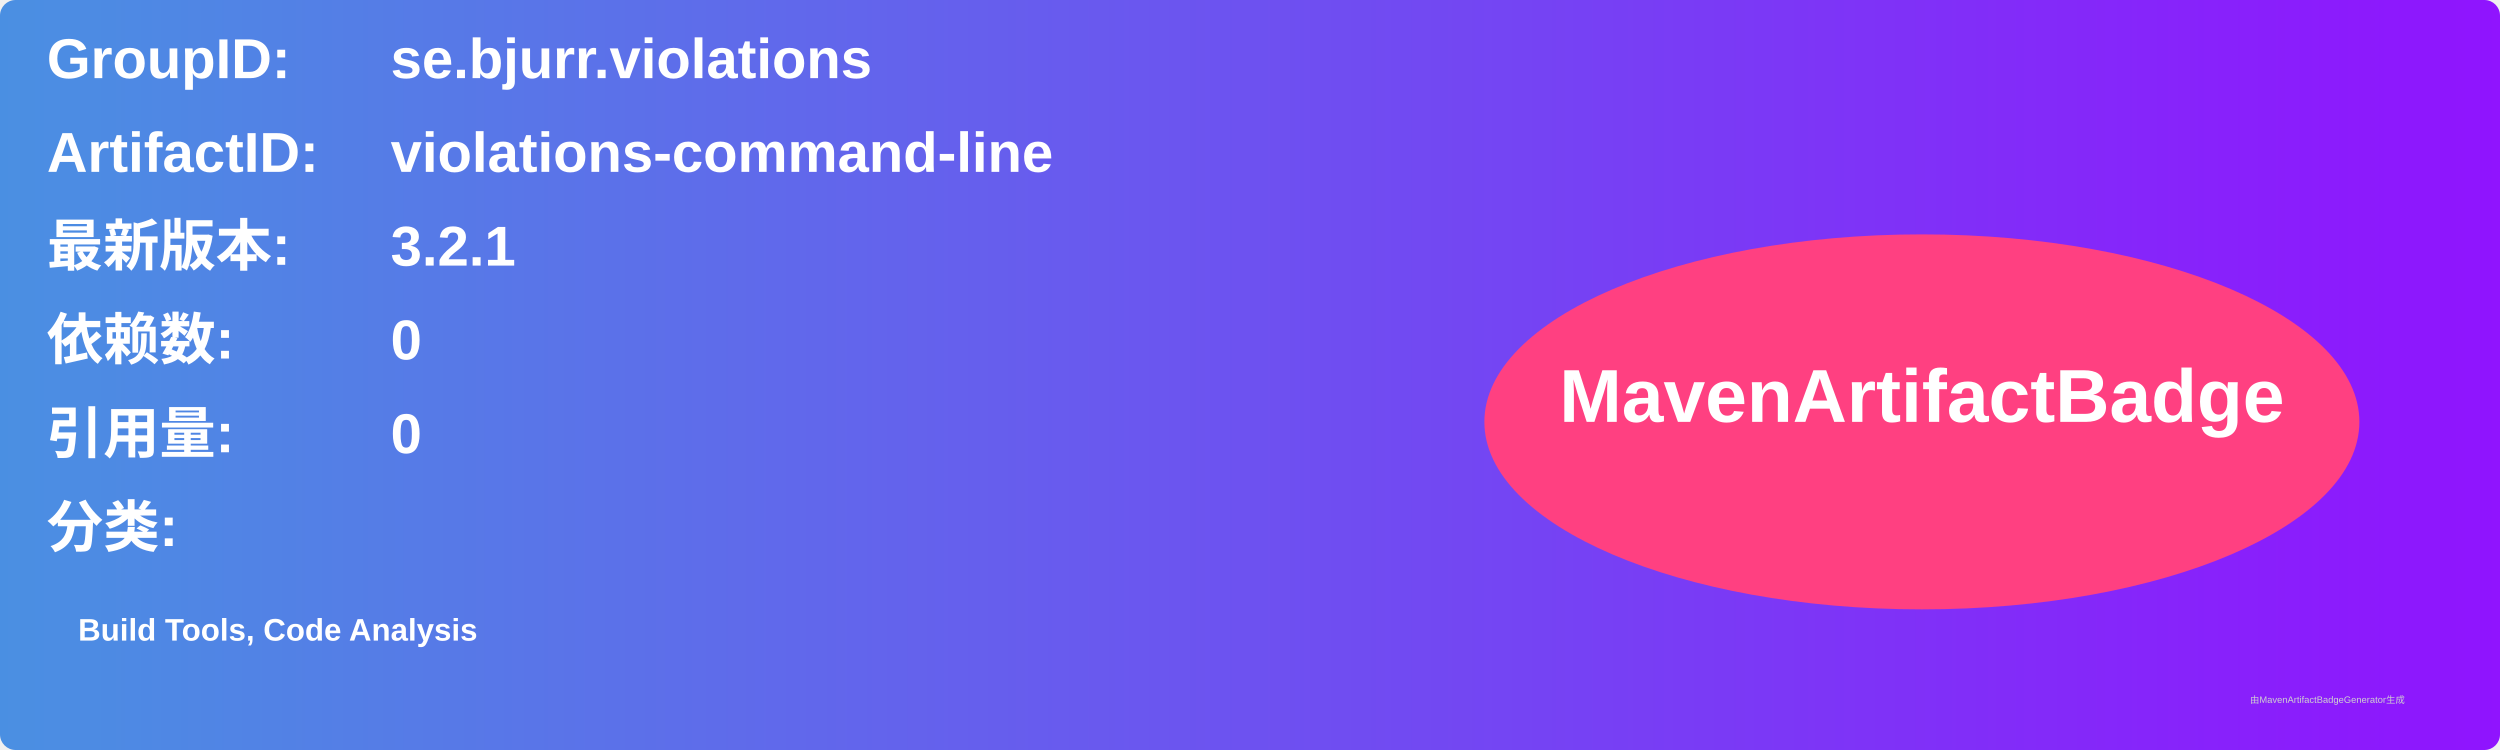
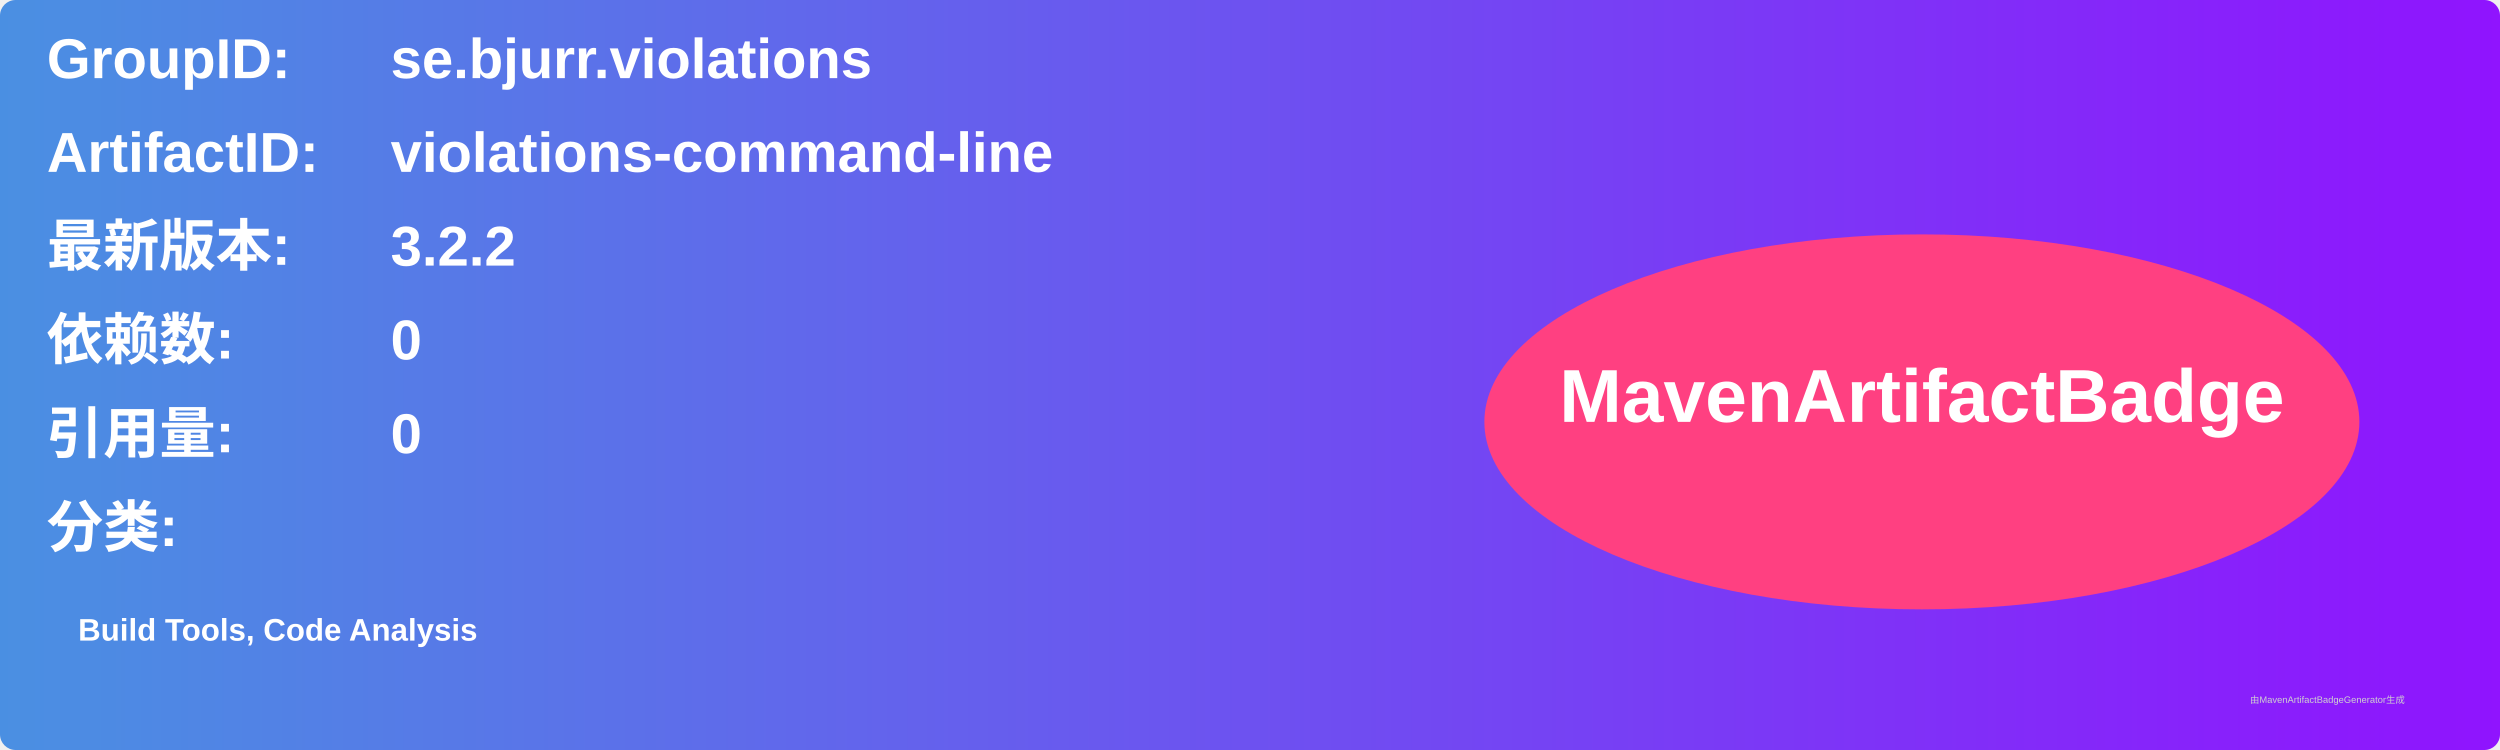
<svg xmlns="http://www.w3.org/2000/svg" width="800" height="240" viewBox="0 0 800 240">
  <linearGradient id="grad" x1="0%" y1="0%" x2="100%" y2="0%">
    <stop offset="0%" stop-color="#4a90e2" />
    <stop offset="100%" stop-color="#9013fe" />
  </linearGradient>
  <rect width="100%" height="100%" rx="5" ry="5" fill="url(#grad)" />
  <g transform="translate(15, 15)">
    <text x="0" y="10" font-family="Arial" font-size="18" fill="white" font-weight="bold" width="260">GroupID:</text>
    <text x="110" y="10" font-family="Arial" font-size="18" fill="white" font-weight="bold" width="460">se.bjurr.violations</text>
    <text x="0" y="40" font-family="Arial" font-size="18" fill="white" font-weight="bold" width="260">ArtifactID:</text>
    <text x="110" y="40" font-family="Arial" font-size="18" fill="white" font-weight="bold" width="460">violations-command-line</text>
    <text x="0" y="70" font-family="Arial" font-size="18" fill="white" font-weight="bold">最新版本:</text>
    <text x="110" y="70" font-family="Arial" font-size="18" fill="white" font-weight="bold">
-       <tspan font-weight="bold">3.2.1</tspan>
+       <tspan font-weight="bold">3.2.2</tspan>
    </text>
    <text x="0" y="100" font-family="Arial" font-size="18" fill="white" font-weight="bold">依赖数: </text>
    <text x="110" y="100" font-family="Arial" font-size="18" fill="white">
      <tspan font-weight="bold">0</tspan>
    </text>
    <text x="0" y="130" font-family="Arial" font-size="18" fill="white" font-weight="bold">引用量: </text>
    <text x="110" y="130" font-family="Arial" font-size="18" fill="white">
      <tspan font-weight="bold">0</tspan>
    </text>
    <text x="0" y="160" font-family="Arial" font-size="18" fill="white" font-weight="bold">分类:</text>
    <text x="10" y="190" font-family="Arial" font-size="10" fill="white">
      <tspan font-weight="bold">Build Tools, Code Analysis</tspan>
    </text>
    <ellipse cx="600" cy="120" rx="140" ry="60" fill="#ff4081" />
    <text x="600" y="120" text-anchor="middle" font-family="Arial" font-size="24" fill="white" font-weight="bold">MavenArtifactBadge</text>
  </g>
  <text x="720" y="225" font-family="Arial" font-size="3" fill="#d0d0d0">由MavenArtifactBadgeGenerator生成</text>
</svg>
